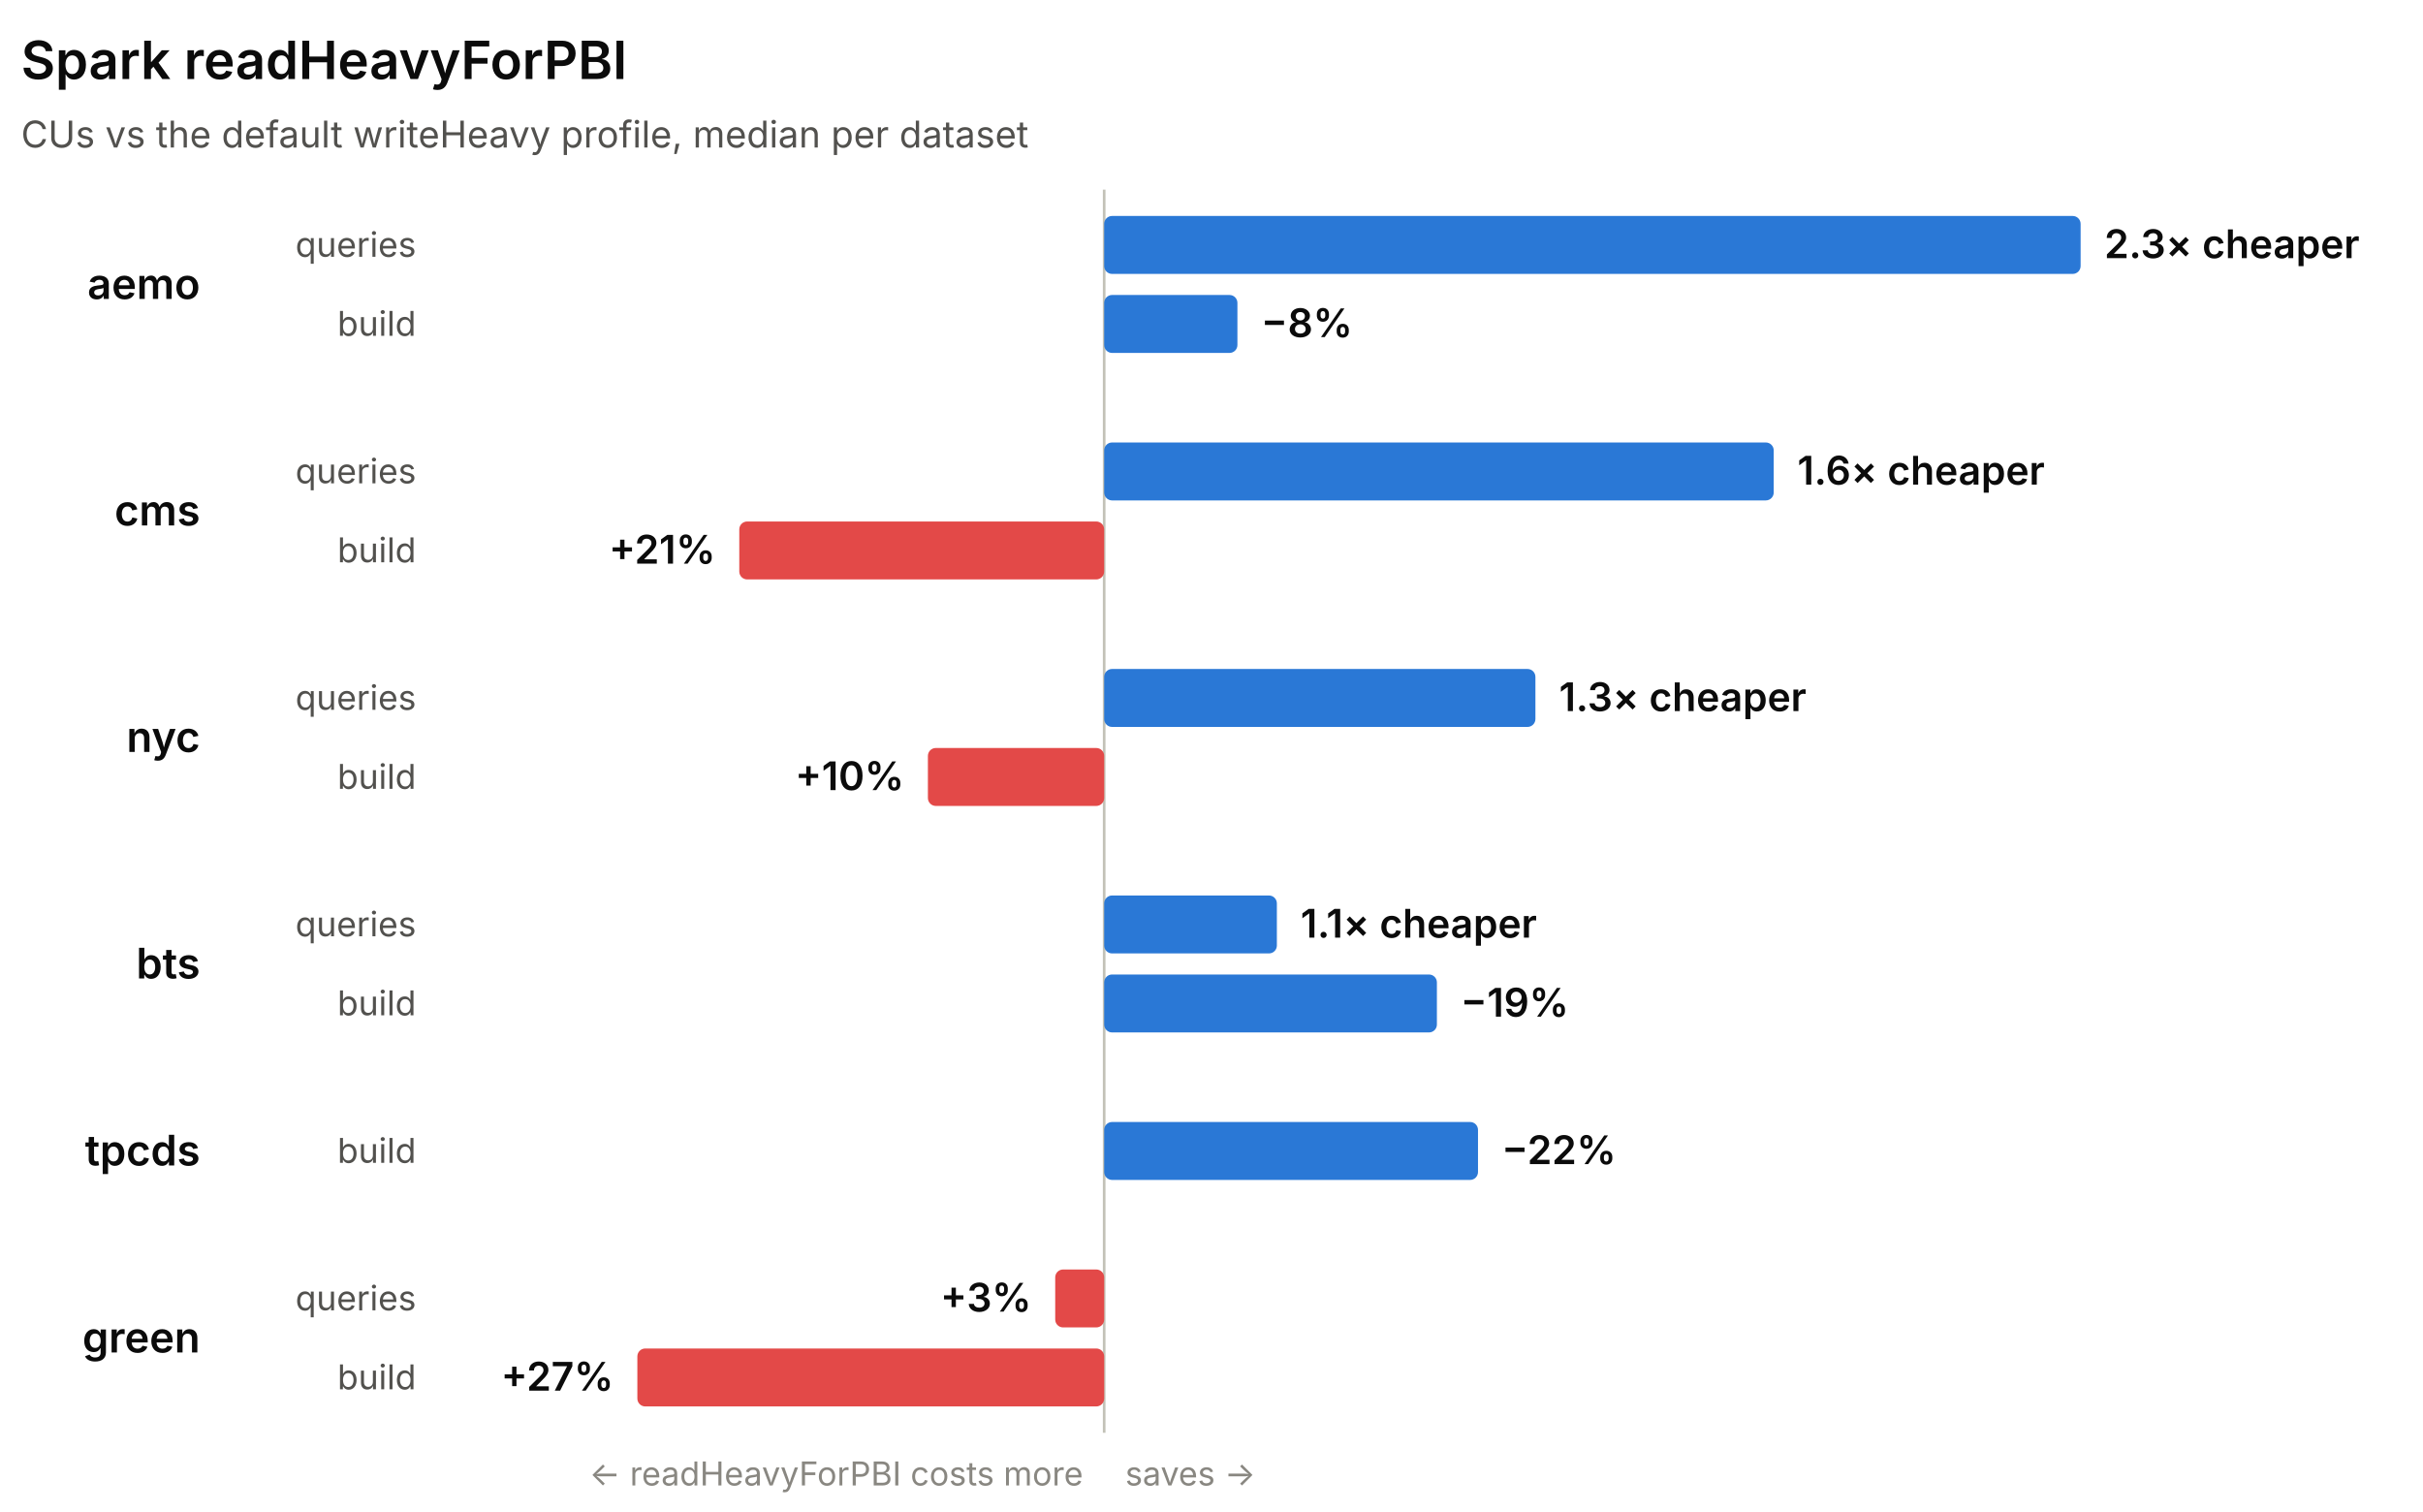
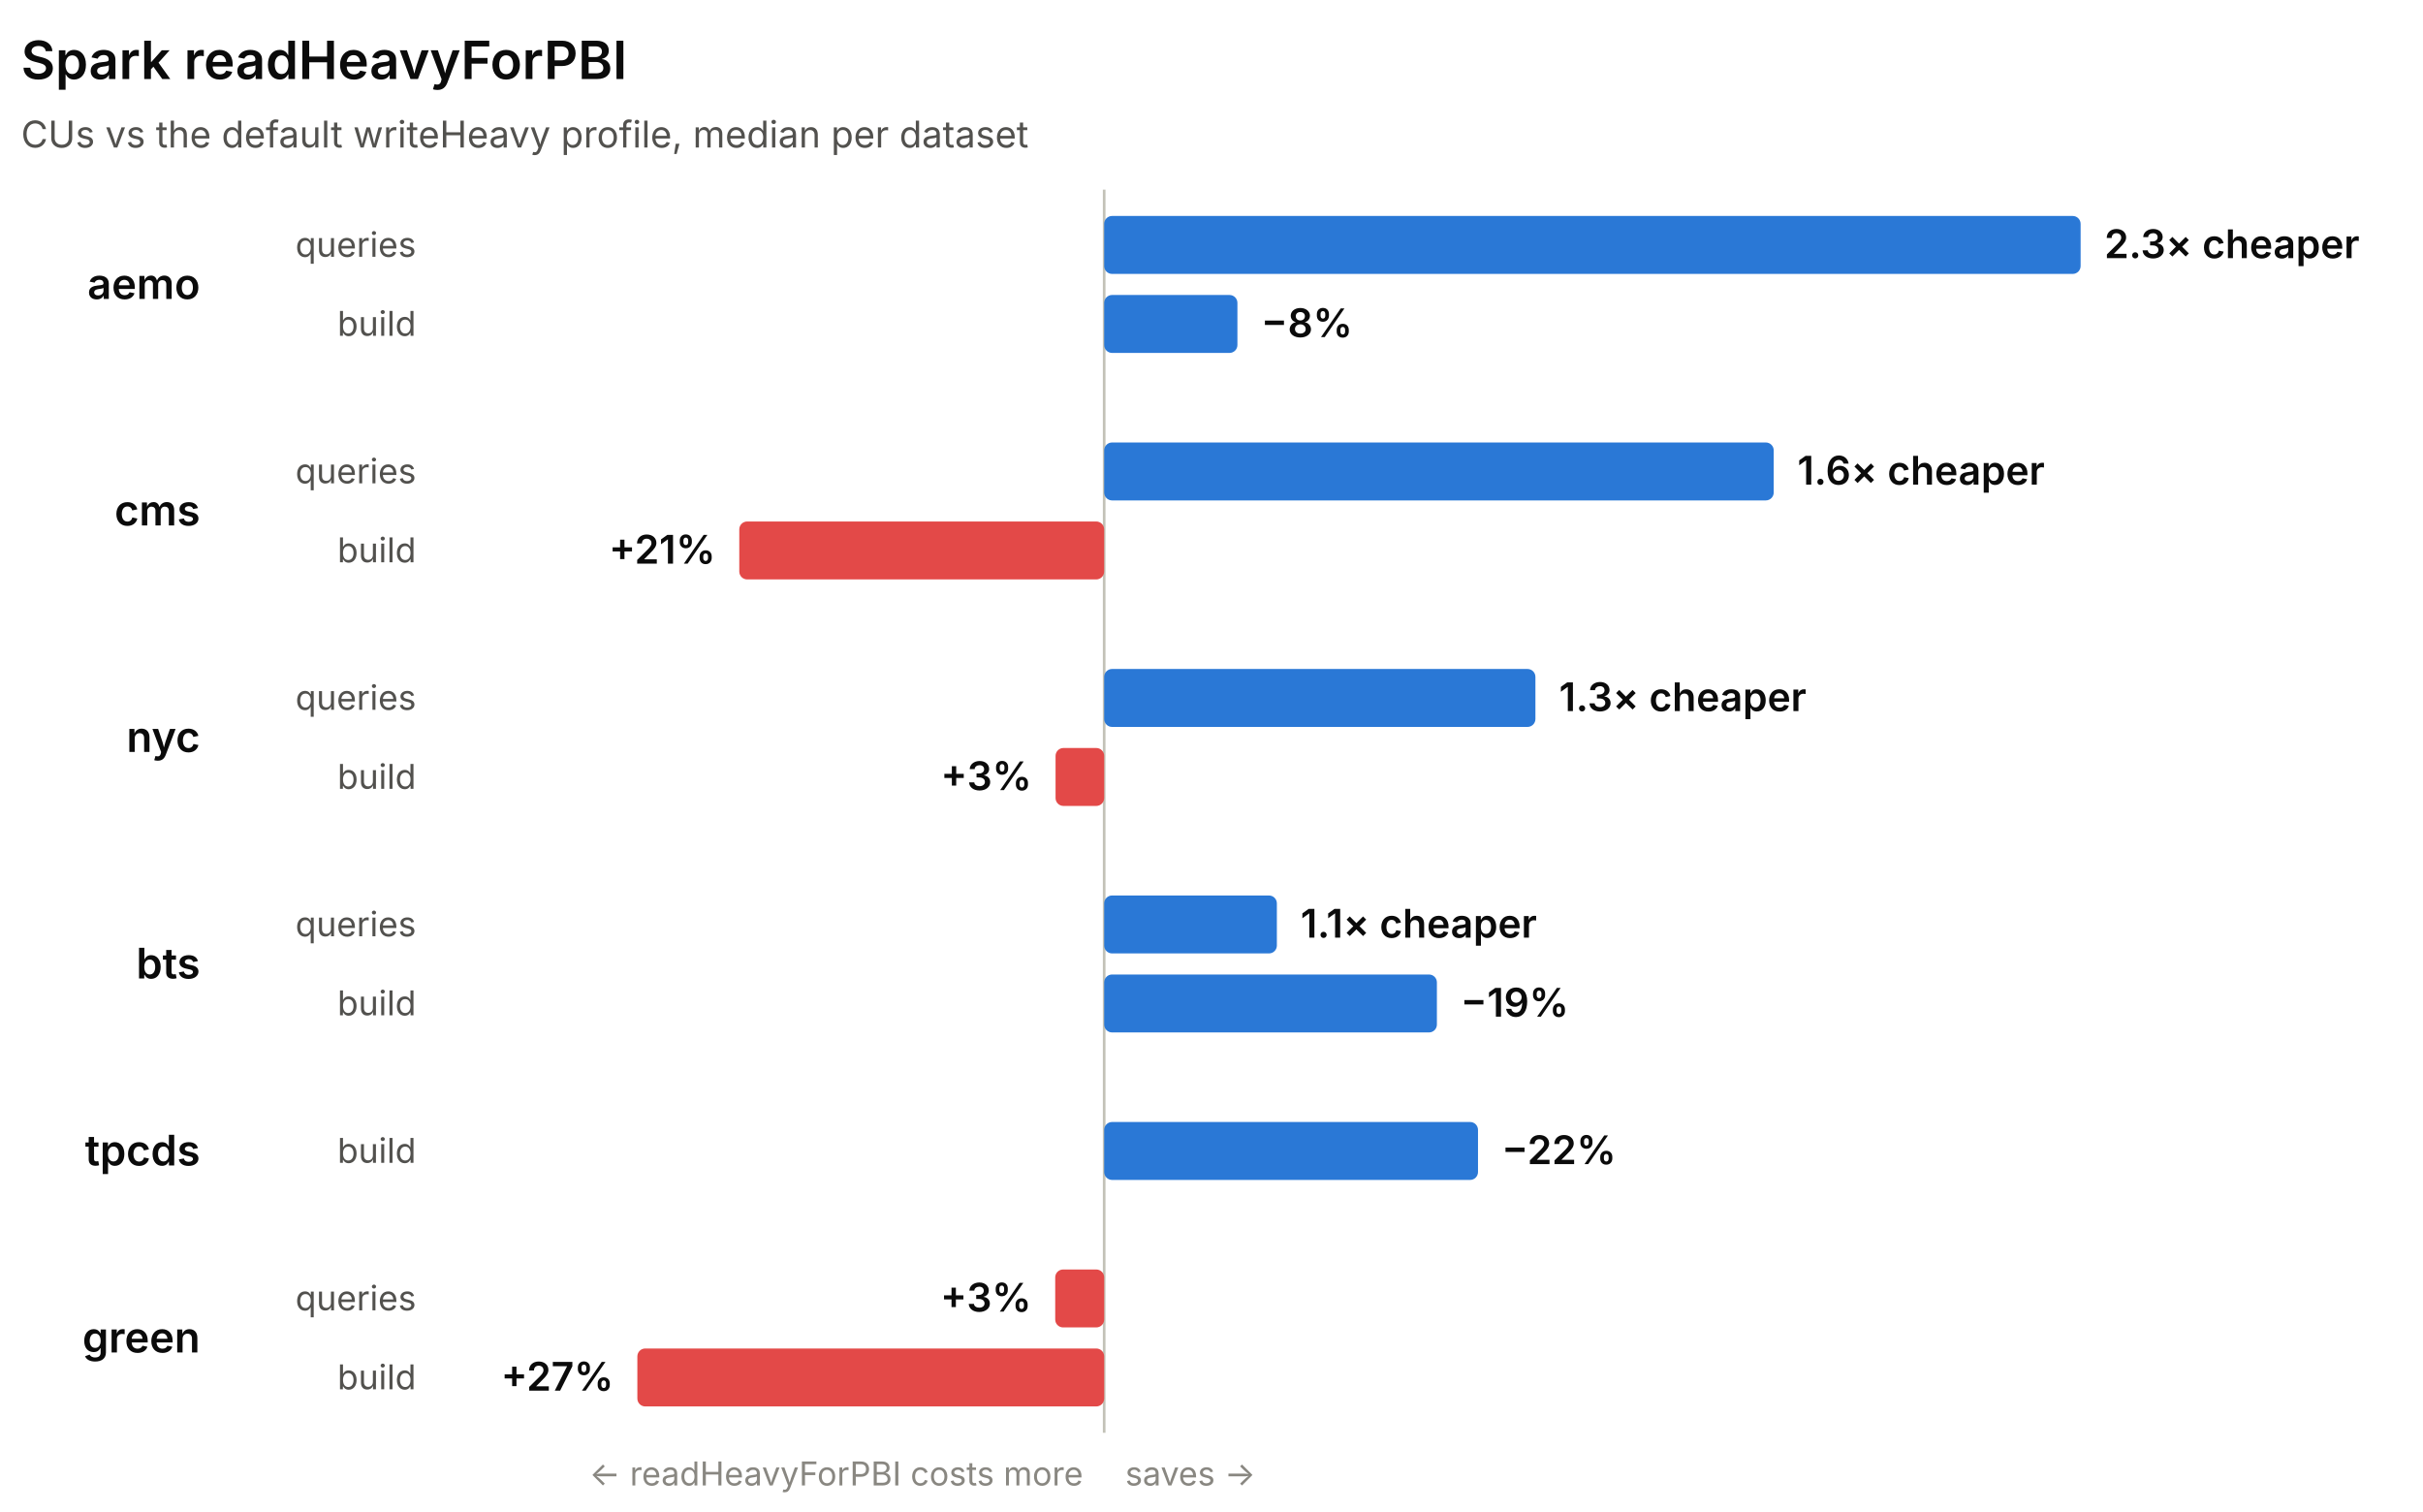
<svg xmlns="http://www.w3.org/2000/svg" width="920" height="574" viewBox="0 0 920 574" role="img" font-family="system-ui, -apple-system, 'Segoe UI', sans-serif">
  <line x1="419.25" y1="72" x2="419.25" y2="544" stroke="#c3c2b7" stroke-width="1" />
  <text x="8" y="30" fill="#0b0b0b" font-size="20" font-weight="600">Spark readHeavyForPBI</text>
  <text x="8" y="56" fill="#52514e" font-size="14">CUs vs the default writeHeavy profile, median per dataset</text>
  <text x="76" y="113.5" fill="#0b0b0b" font-size="16" font-weight="600" text-anchor="end">aemo</text>
  <text x="158" y="97.5" fill="#52514e" font-size="13" text-anchor="end">queries</text>
  <rect x="419.25" y="82" width="370.75" height="22" rx="3" fill="#2a78d6" />
  <text x="799" y="98" fill="#0b0b0b" font-size="15" font-weight="600" text-anchor="start">2.3× cheaper</text>
  <text x="158" y="127.5" fill="#52514e" font-size="13" text-anchor="end">build</text>
  <rect x="419.25" y="112" width="50.59" height="22" rx="3" fill="#2a78d6" />
  <text x="478.84" y="128" fill="#0b0b0b" font-size="15" font-weight="600" text-anchor="start">−8%</text>
  <text x="76" y="199.5" fill="#0b0b0b" font-size="16" font-weight="600" text-anchor="end">cms</text>
  <text x="158" y="183.5" fill="#52514e" font-size="13" text-anchor="end">queries</text>
  <rect x="419.25" y="168" width="254.22" height="22" rx="3" fill="#2a78d6" />
  <text x="682.47" y="184" fill="#0b0b0b" font-size="15" font-weight="600" text-anchor="start">1.6× cheaper</text>
  <text x="158" y="213.5" fill="#52514e" font-size="13" text-anchor="end">build</text>
  <rect x="280.7" y="198" width="138.54" height="22" rx="3" fill="#e34948" />
  <text x="271.7" y="214" fill="#0b0b0b" font-size="15" font-weight="600" text-anchor="end">+21%</text>
  <text x="76" y="285.5" fill="#0b0b0b" font-size="16" font-weight="600" text-anchor="end">nyc</text>
  <text x="158" y="269.5" fill="#52514e" font-size="13" text-anchor="end">queries</text>
  <rect x="419.25" y="254" width="163.74" height="22" rx="3" fill="#2a78d6" />
  <text x="591.98" y="270" fill="#0b0b0b" font-size="15" font-weight="600" text-anchor="start">1.3× cheaper</text>
  <text x="158" y="299.5" fill="#52514e" font-size="13" text-anchor="end">build</text>
-   <rect x="352.32" y="284" width="66.93" height="22" rx="3" fill="#e34948" />
-   <text x="343.32" y="300" fill="#0b0b0b" font-size="15" font-weight="600" text-anchor="end">+10%</text>
+   <rect x="400.79" y="284" width="18.46" height="22" rx="3" fill="#e34948" />
+   <text x="391.79" y="300" fill="#0b0b0b" font-size="15" font-weight="600" text-anchor="end">+3%</text>
  <text x="76" y="371.5" fill="#0b0b0b" font-size="16" font-weight="600" text-anchor="end">bts</text>
  <text x="158" y="355.5" fill="#52514e" font-size="13" text-anchor="end">queries</text>
  <rect x="419.25" y="340" width="65.57" height="22" rx="3" fill="#2a78d6" />
  <text x="493.82" y="356" fill="#0b0b0b" font-size="15" font-weight="600" text-anchor="start">1.1× cheaper</text>
  <text x="158" y="385.5" fill="#52514e" font-size="13" text-anchor="end">build</text>
  <rect x="419.25" y="370" width="126.33" height="22" rx="3" fill="#2a78d6" />
  <text x="554.58" y="386" fill="#0b0b0b" font-size="15" font-weight="600" text-anchor="start">−19%</text>
  <text x="76" y="442.5" fill="#0b0b0b" font-size="16" font-weight="600" text-anchor="end">tpcds</text>
  <text x="158" y="441.5" fill="#52514e" font-size="13" text-anchor="end">build</text>
  <rect x="419.25" y="426" width="141.94" height="22" rx="3" fill="#2a78d6" />
  <text x="570.19" y="442" fill="#0b0b0b" font-size="15" font-weight="600" text-anchor="start">−22%</text>
  <text x="76" y="513.5" fill="#0b0b0b" font-size="16" font-weight="600" text-anchor="end">green</text>
  <text x="158" y="497.5" fill="#52514e" font-size="13" text-anchor="end">queries</text>
  <rect x="400.66" y="482" width="18.59" height="22" rx="3" fill="#e34948" />
  <text x="391.66" y="498" fill="#0b0b0b" font-size="15" font-weight="600" text-anchor="end">+3%</text>
  <text x="158" y="527.5" fill="#52514e" font-size="13" text-anchor="end">build</text>
  <rect x="242" y="512" width="177.25" height="22" rx="3" fill="#e34948" />
  <text x="233" y="528" fill="#0b0b0b" font-size="15" font-weight="600" text-anchor="end">+27%</text>
  <text x="411.25" y="564" fill="#898781" font-size="12.5" text-anchor="end">← readHeavyForPBI costs more</text>
  <text x="427.25" y="564" fill="#898781" font-size="12.5" text-anchor="start">saves →</text>
</svg>
